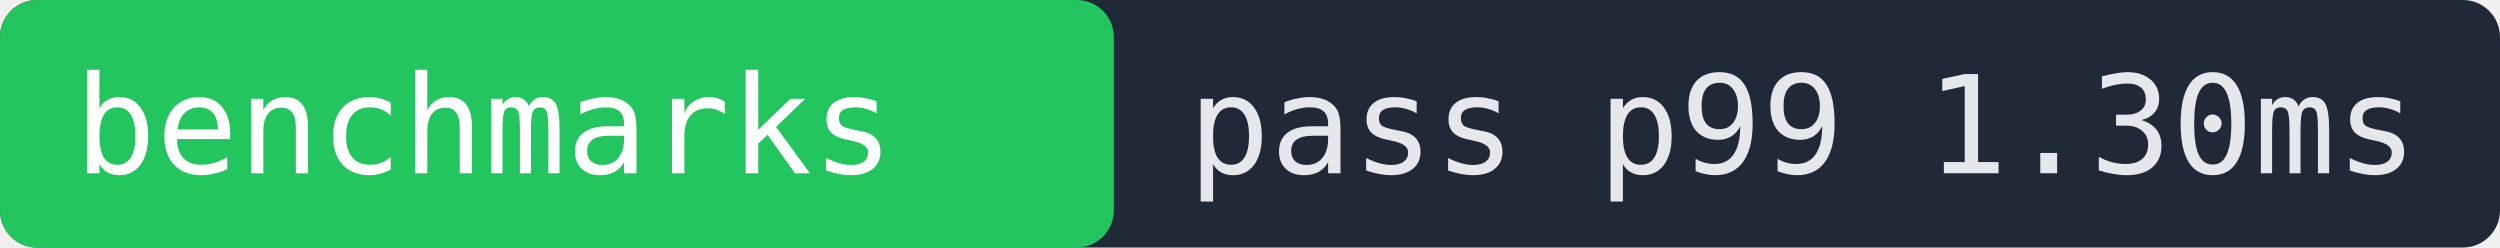
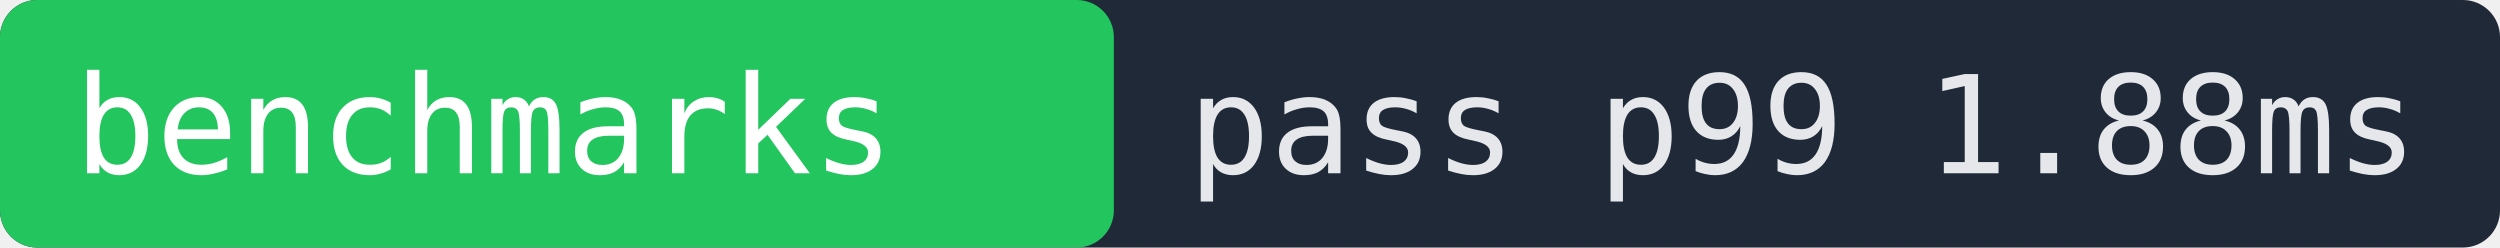
- <svg xmlns="http://www.w3.org/2000/svg" width="202" height="20" role="img" aria-label="benchmarks pass p99 1.30ms">
+ <svg xmlns="http://www.w3.org/2000/svg" width="202" height="20" role="img" aria-label="benchmarks pass p99 1.88ms">
  <rect width="202" height="20" fill="#1f2937" rx="3" />
  <rect x="0" width="90" height="20" fill="#22c55e" rx="3" />
  <text x="6" y="14" fill="#ffffff" font-family="monospace" font-size="11">benchmarks</text>
-   <text x="96" y="14" fill="#e5e7eb" font-family="monospace" font-size="11">pass p99 1.30ms</text>
+   <text x="96" y="14" fill="#e5e7eb" font-family="monospace" font-size="11">pass p99 1.88ms</text>
</svg>
